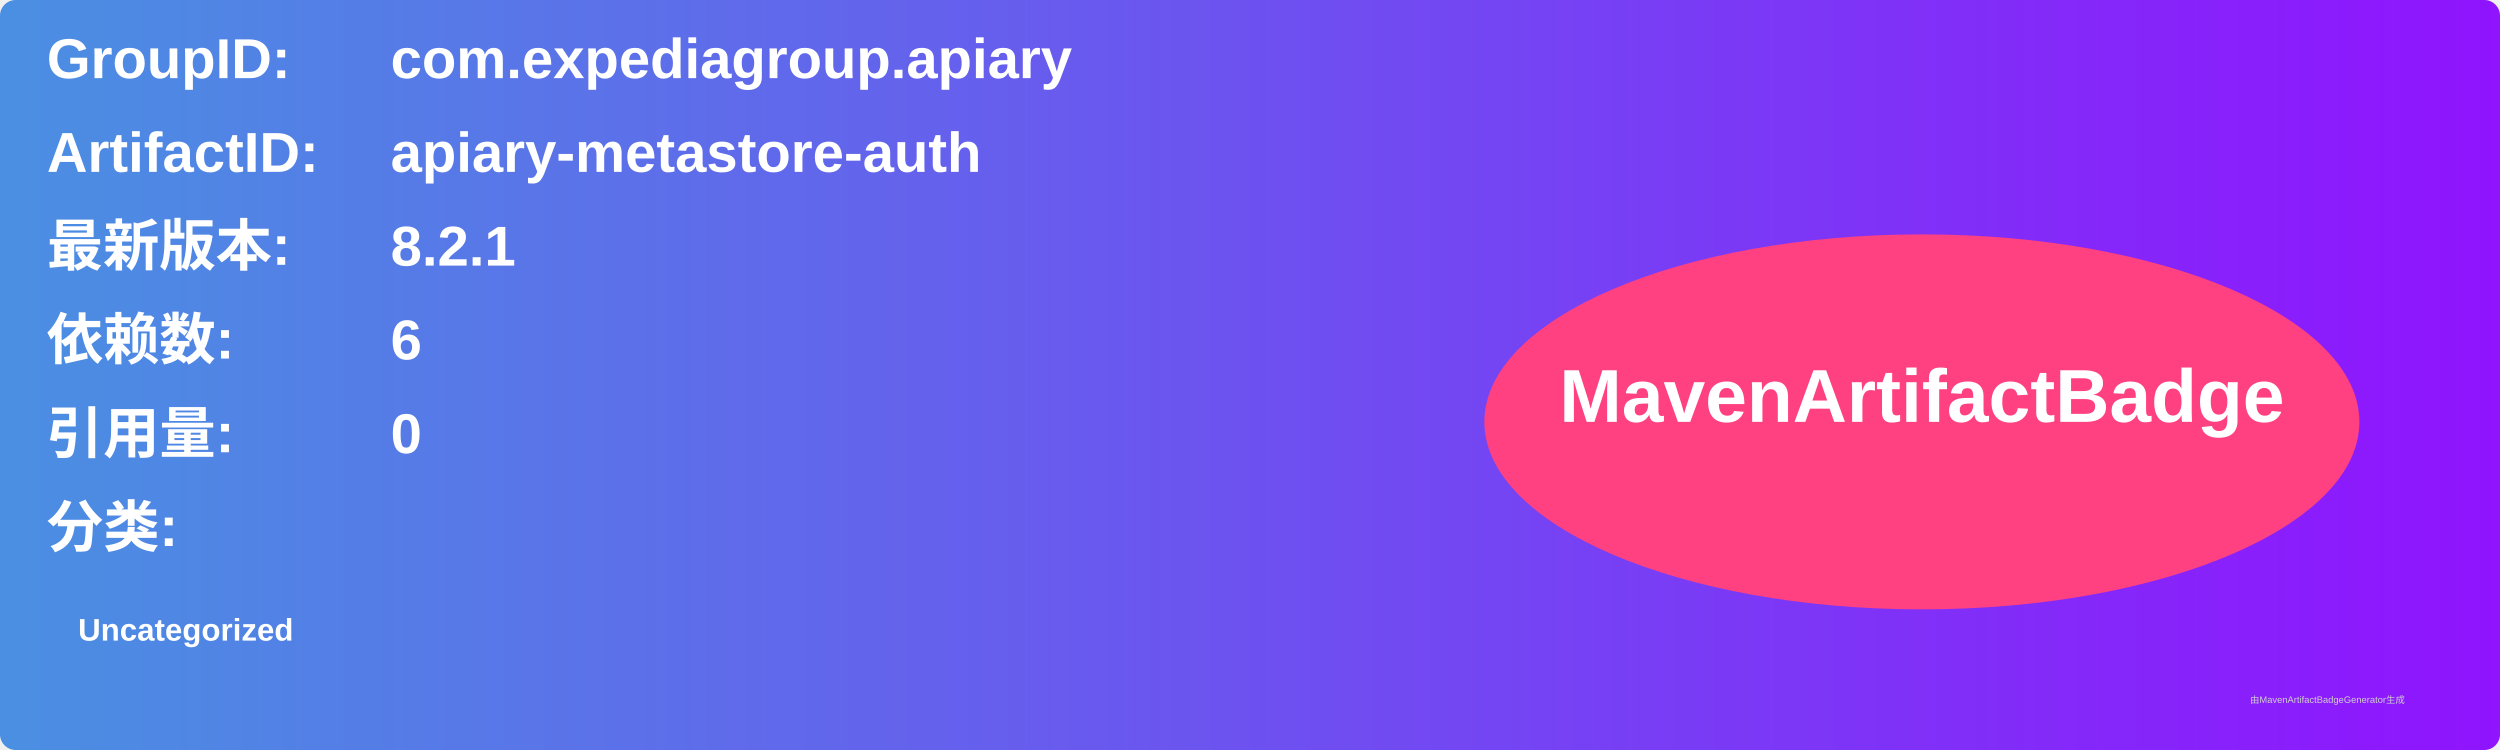
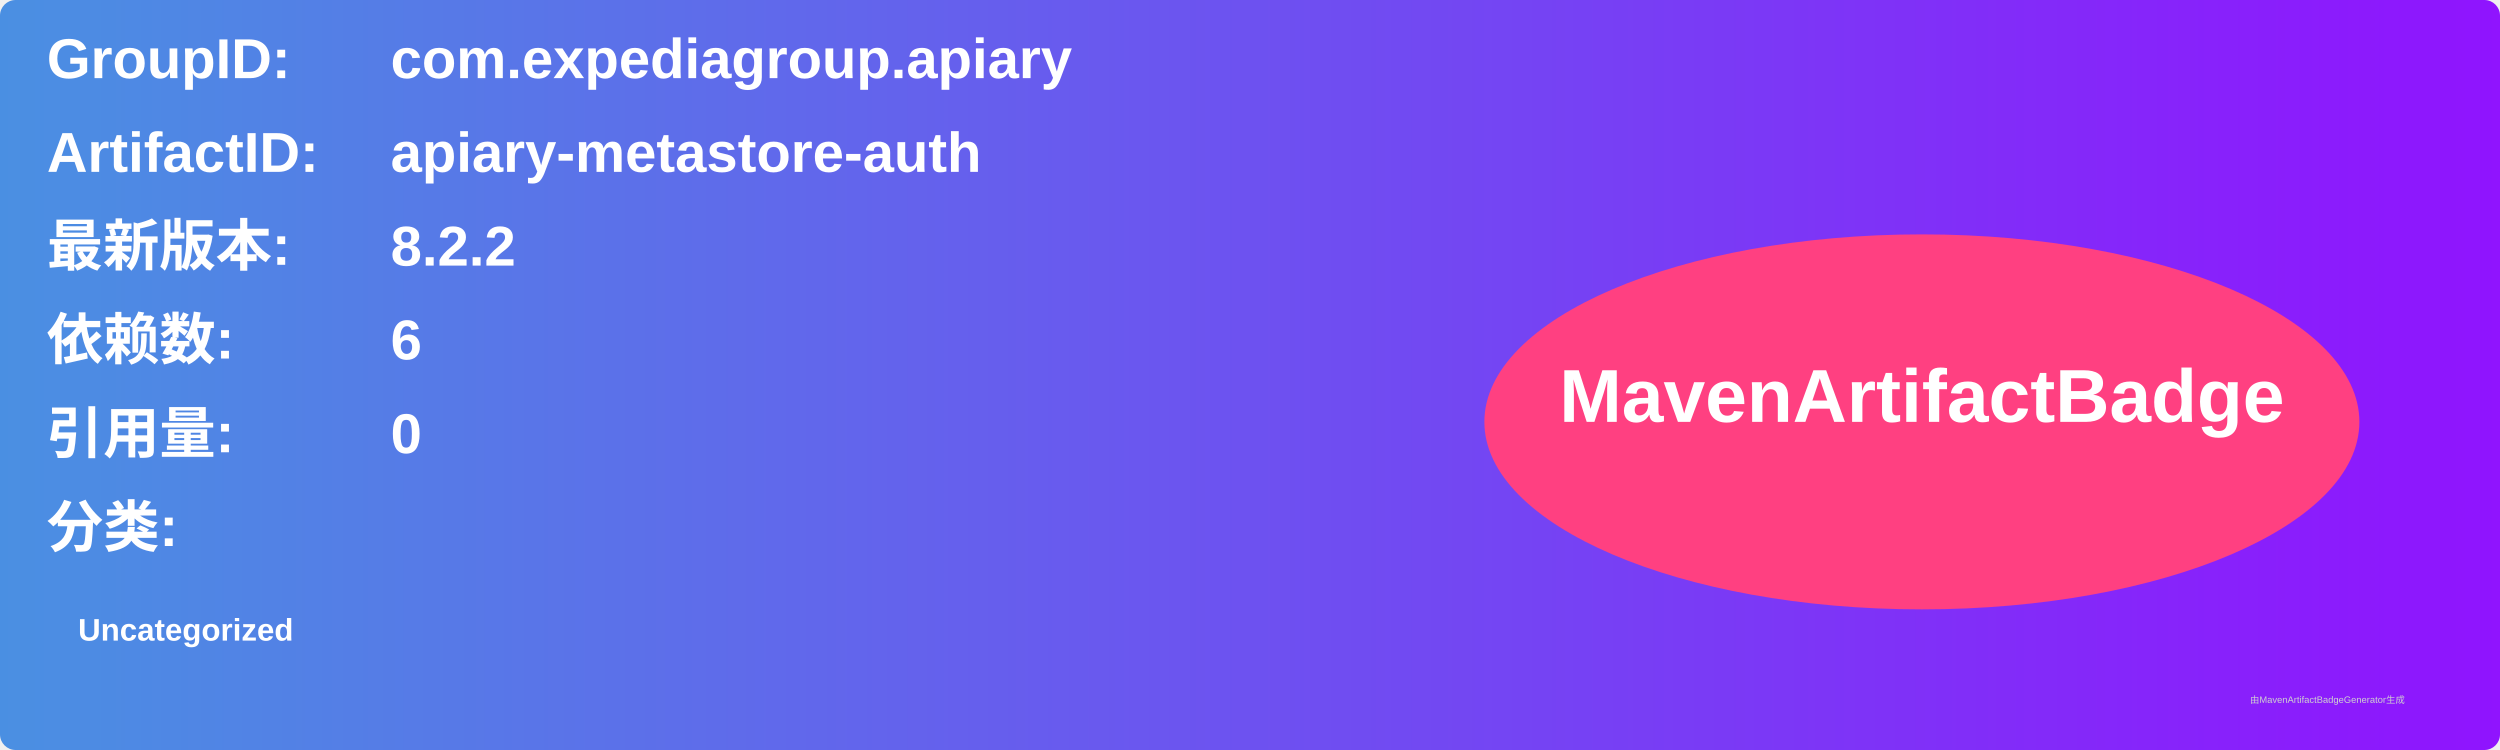
<svg xmlns="http://www.w3.org/2000/svg" width="800" height="240" viewBox="0 0 800 240">
  <linearGradient id="grad" x1="0%" y1="0%" x2="100%" y2="0%">
    <stop offset="0%" stop-color="#4a90e2" />
    <stop offset="100%" stop-color="#9013fe" />
  </linearGradient>
  <rect width="100%" height="100%" rx="5" ry="5" fill="url(#grad)" />
  <g transform="translate(15, 15)">
    <text x="0" y="10" font-family="Arial" font-size="18" fill="white" font-weight="bold" width="260">GroupID:</text>
    <text x="110" y="10" font-family="Arial" font-size="18" fill="white" font-weight="bold" width="460">com.expediagroup.apiary</text>
    <text x="0" y="40" font-family="Arial" font-size="18" fill="white" font-weight="bold" width="260">ArtifactID:</text>
    <text x="110" y="40" font-family="Arial" font-size="18" fill="white" font-weight="bold" width="460">apiary-metastore-auth</text>
    <text x="0" y="70" font-family="Arial" font-size="18" fill="white" font-weight="bold">最新版本:</text>
    <text x="110" y="70" font-family="Arial" font-size="18" fill="white" font-weight="bold">
-       <tspan font-weight="bold">8.2.1</tspan>
+       <tspan font-weight="bold">8.2.2</tspan>
    </text>
    <text x="0" y="100" font-family="Arial" font-size="18" fill="white" font-weight="bold">依赖数: </text>
    <text x="110" y="100" font-family="Arial" font-size="18" fill="white">
      <tspan font-weight="bold">6</tspan>
    </text>
    <text x="0" y="130" font-family="Arial" font-size="18" fill="white" font-weight="bold">引用量: </text>
    <text x="110" y="130" font-family="Arial" font-size="18" fill="white">
      <tspan font-weight="bold">0</tspan>
    </text>
    <text x="0" y="160" font-family="Arial" font-size="18" fill="white" font-weight="bold">分类:</text>
    <text x="10" y="190" font-family="Arial" font-size="10" fill="white">
      <tspan font-weight="bold">Uncategorized</tspan>
    </text>
    <ellipse cx="600" cy="120" rx="140" ry="60" fill="#ff4081" />
    <text x="600" y="120" text-anchor="middle" font-family="Arial" font-size="24" fill="white" font-weight="bold">MavenArtifactBadge</text>
  </g>
  <text x="720" y="225" font-family="Arial" font-size="3" fill="#d0d0d0">由MavenArtifactBadgeGenerator生成</text>
</svg>
